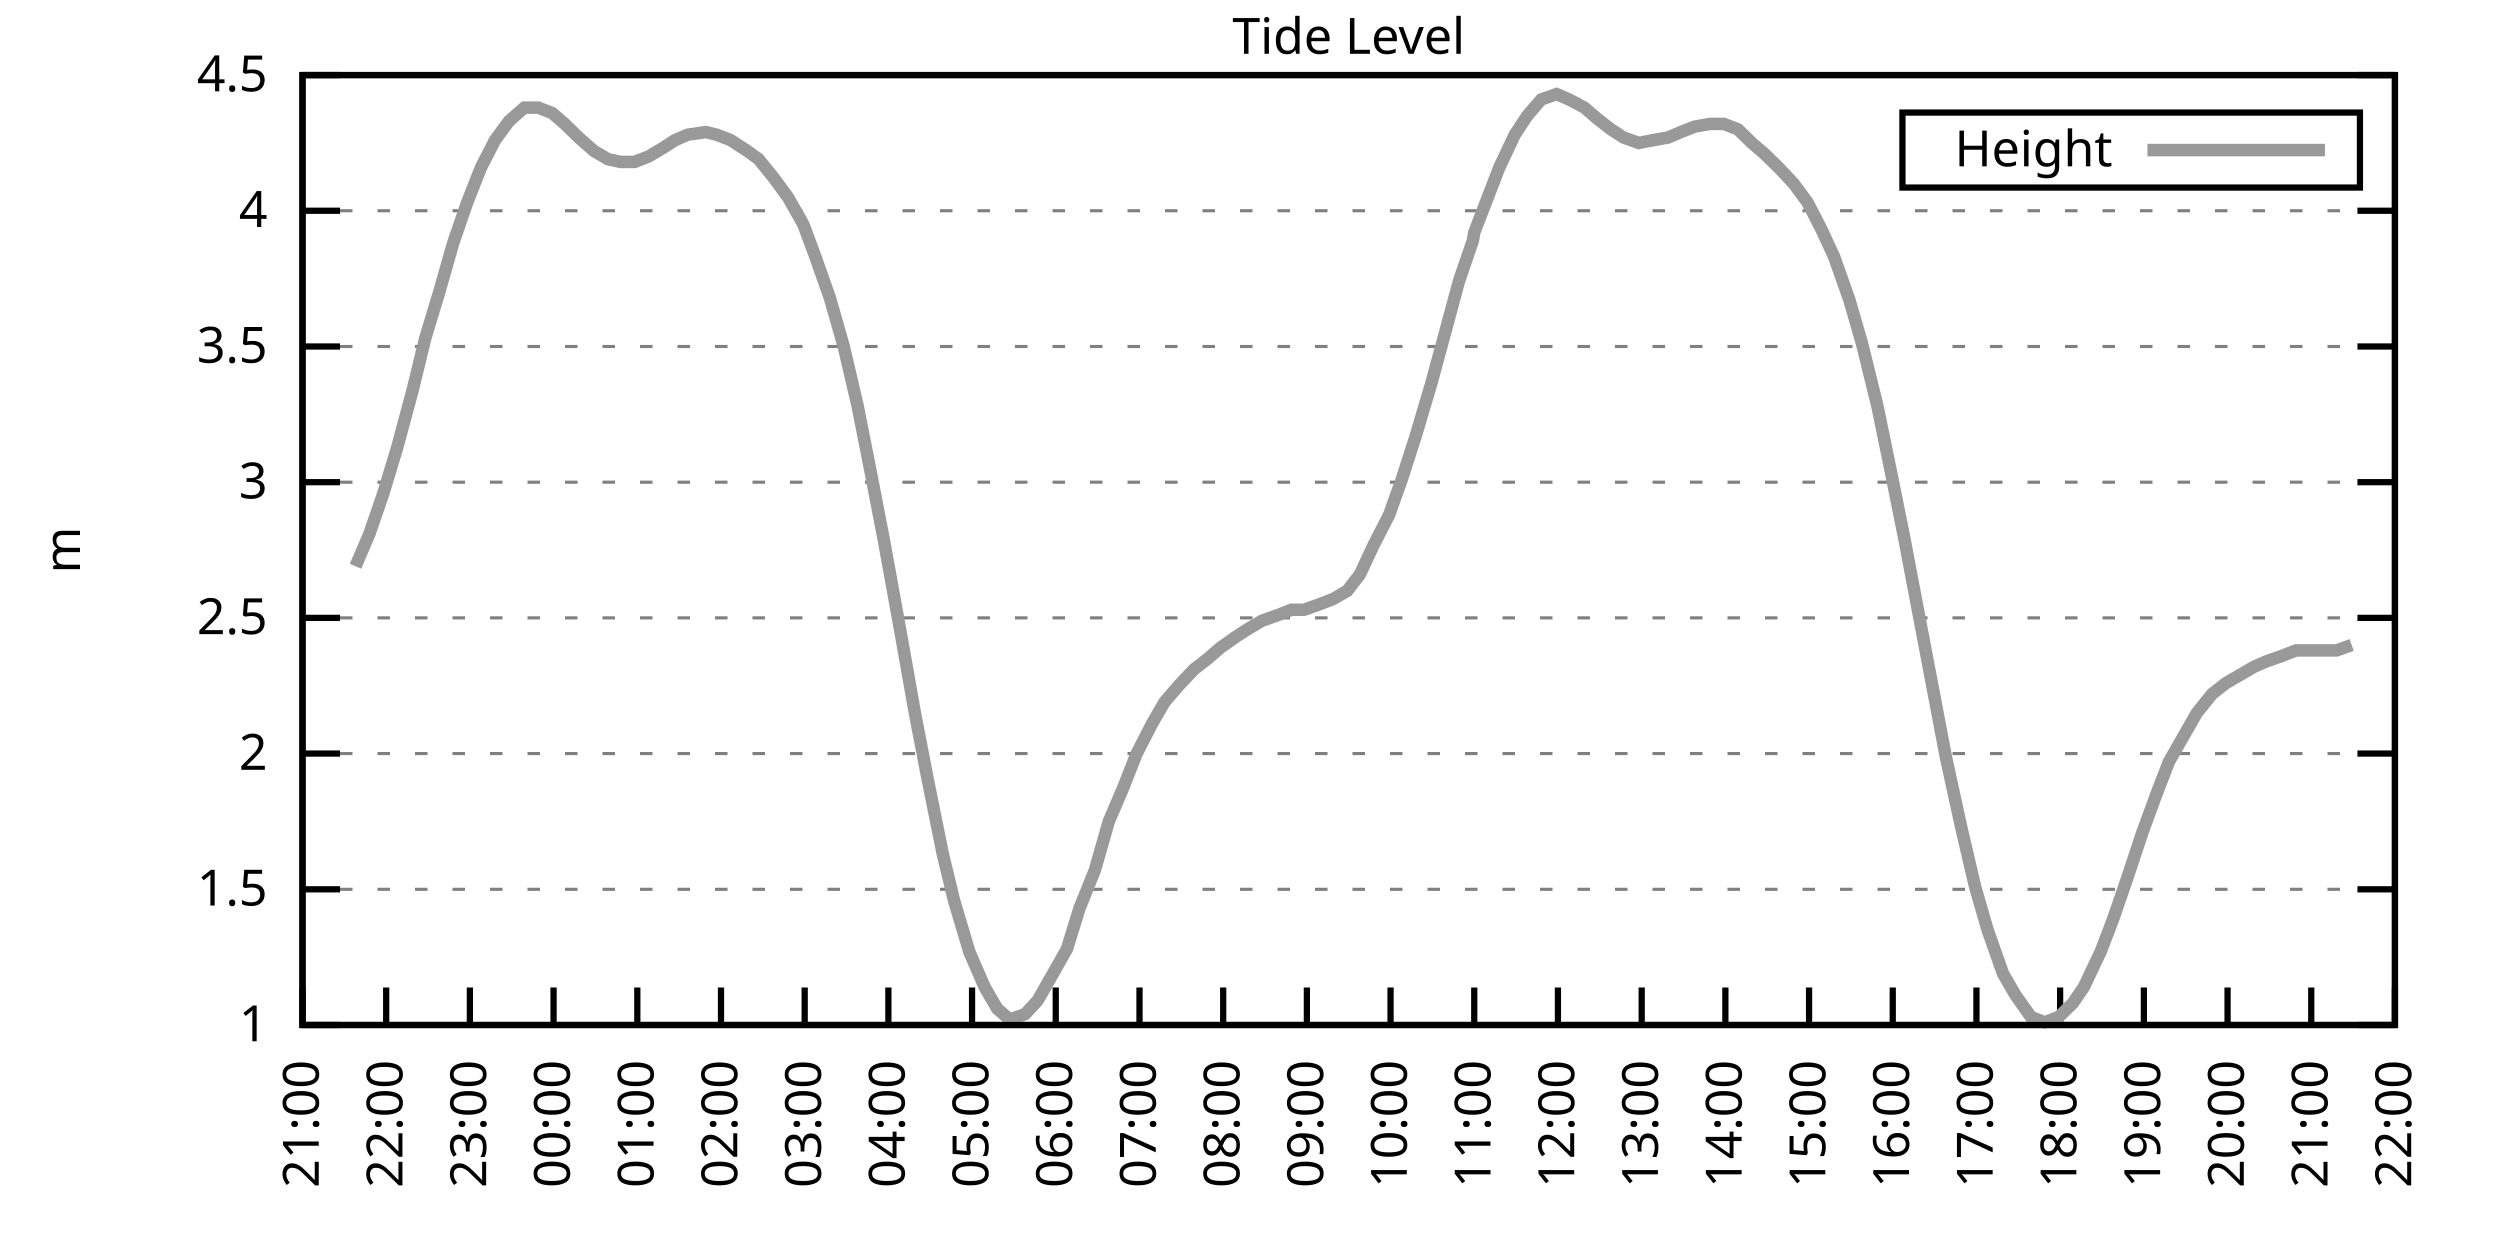
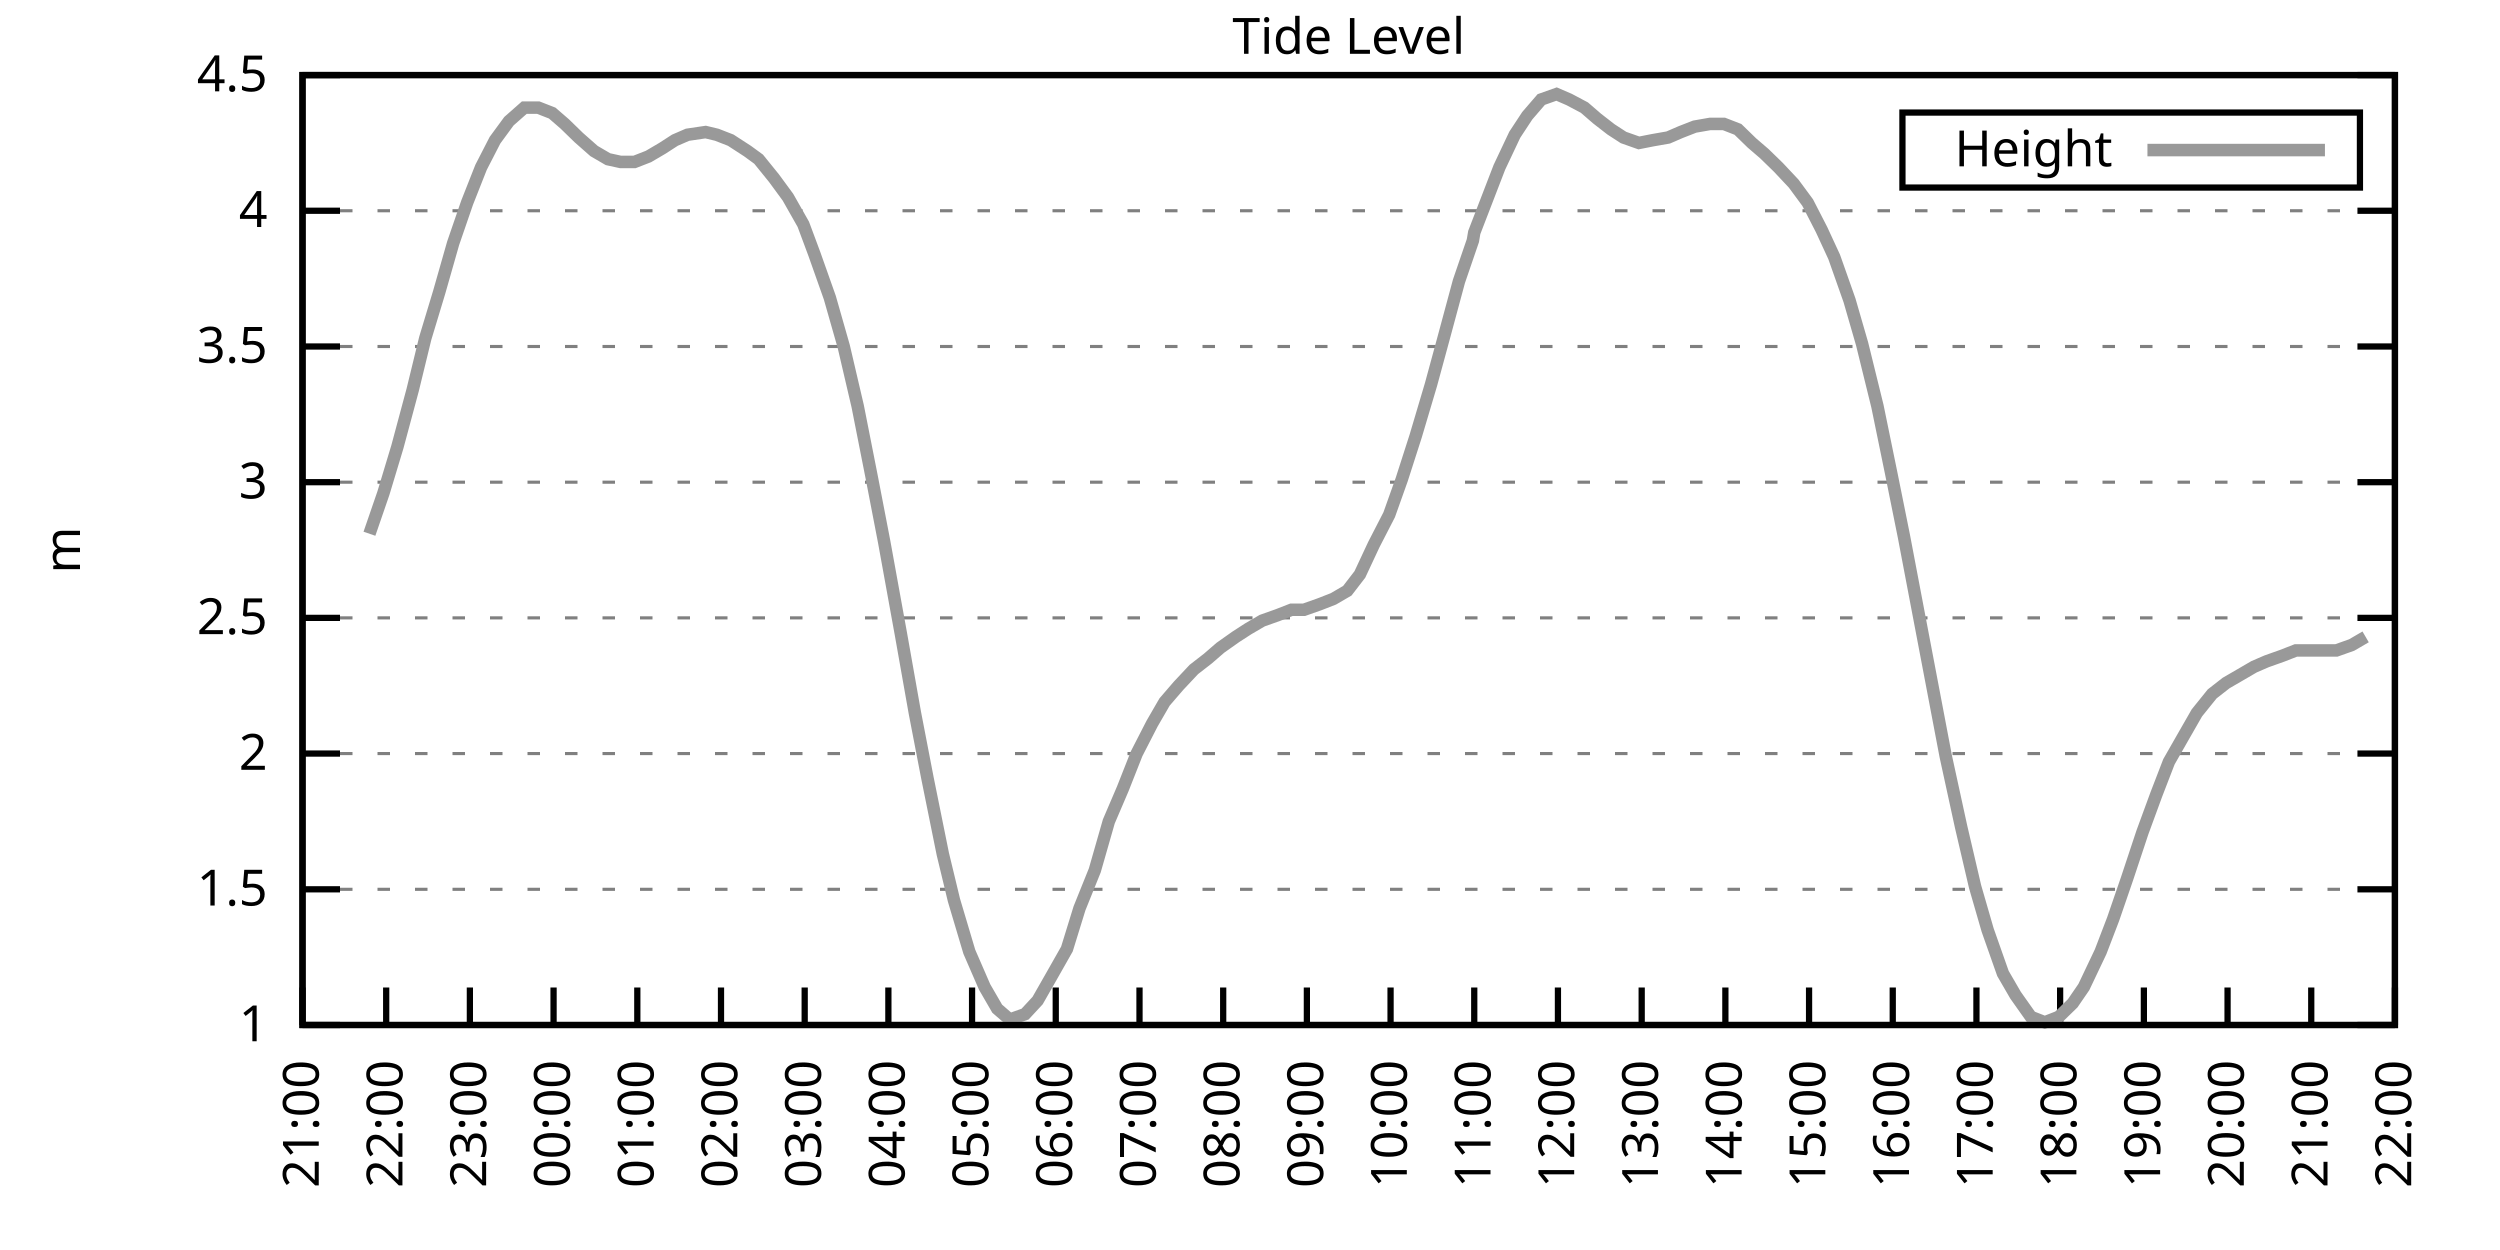
<svg xmlns="http://www.w3.org/2000/svg" xmlns:xlink="http://www.w3.org/1999/xlink" width="400" height="200" viewBox="0 0 400 200">
  <g id="gnuplot_canvas">
    <rect x="0" y="0" width="400" height="200" fill="none" />
    <defs>
      <circle id="gpDot" r="0.5" stroke-width="0.5" stroke="currentColor" />
      <path id="gpPt0" stroke-width="0.333" stroke="currentColor" d="M-1,0 h2 M0,-1 v2" />
      <path id="gpPt1" stroke-width="0.333" stroke="currentColor" d="M-1,-1 L1,1 M1,-1 L-1,1" />
      <path id="gpPt2" stroke-width="0.333" stroke="currentColor" d="M-1,0 L1,0 M0,-1 L0,1 M-1,-1 L1,1 M-1,1 L1,-1" />
      <rect id="gpPt3" stroke-width="0.333" stroke="currentColor" x="-1" y="-1" width="2" height="2" />
      <rect id="gpPt4" stroke-width="0.333" stroke="currentColor" fill="currentColor" x="-1" y="-1" width="2" height="2" />
      <circle id="gpPt5" stroke-width="0.333" stroke="currentColor" cx="0" cy="0" r="1" />
      <use xlink:href="#gpPt5" id="gpPt6" fill="currentColor" stroke="none" />
      <path id="gpPt7" stroke-width="0.333" stroke="currentColor" d="M0,-1.33 L-1.33,0.67 L1.33,0.67 z" />
      <use xlink:href="#gpPt7" id="gpPt8" fill="currentColor" stroke="none" />
      <use xlink:href="#gpPt7" id="gpPt9" stroke="currentColor" transform="rotate(180)" />
      <use xlink:href="#gpPt9" id="gpPt10" fill="currentColor" stroke="none" />
      <use xlink:href="#gpPt3" id="gpPt11" stroke="currentColor" transform="rotate(45)" />
      <use xlink:href="#gpPt11" id="gpPt12" fill="currentColor" stroke="none" />
      <path id="gpPt13" stroke-width="0.333" stroke="currentColor" d="M0,1.330 L1.265,0.411 L0.782,-1.067 L-0.782,-1.076 L-1.265,0.411 z" />
      <use xlink:href="#gpPt13" id="gpPt14" fill="currentColor" stroke="none" />
      <filter id="textbox" filterUnits="objectBoundingBox" x="0" y="0" height="1" width="1">
        <feFlood flood-color="white" flood-opacity="1" result="bgnd" />
        <feComposite in="SourceGraphic" in2="bgnd" operator="atop" />
      </filter>
      <filter id="greybox" filterUnits="objectBoundingBox" x="0" y="0" height="1" width="1">
        <feFlood flood-color="lightgrey" flood-opacity="1" result="grey" />
        <feComposite in="SourceGraphic" in2="grey" operator="atop" />
      </filter>
    </defs>
    <g fill="none" color="white" stroke="currentColor" stroke-width="1.00" stroke-linecap="butt" stroke-linejoin="miter">
</g>
    <g fill="none" color="black" stroke="currentColor" stroke-width="1.00" stroke-linecap="butt" stroke-linejoin="miter">
      <g stroke="none" shape-rendering="crispEdges">
        <polygon fill="rgb(255, 255, 255)" points="48.40,164.00 383.18,164.00 383.18,12.02 48.40,12.02 " />
      </g>
    </g>
    <g fill="none" color="black" stroke="currentColor" stroke-width="1.00" stroke-linecap="butt" stroke-linejoin="miter">
</g>
    <g fill="none" color="black" stroke="black" stroke-width="0.50" stroke-linecap="butt" stroke-linejoin="miter">
</g>
    <g fill="none" color="gray" stroke="currentColor" stroke-width="0.50" stroke-linecap="butt" stroke-linejoin="miter">
      <path stroke="gray" stroke-dasharray="2,4" class="gridline" d="M48.40,164.00 L383.19,164.00  " />
    </g>
    <g fill="none" color="gray" stroke="gray" stroke-width="1.00" stroke-linecap="butt" stroke-linejoin="miter">
</g>
    <g fill="none" color="black" stroke="currentColor" stroke-width="1.00" stroke-linecap="butt" stroke-linejoin="miter">
      <path stroke="black" d="M48.40,164.00 L54.40,164.00 M383.19,164.00 L377.19,164.00  " />
      <g transform="translate(42.80,166.60)" stroke="none" fill="black" font-family="Sans" font-size="8.00" text-anchor="end">
        <text>
          <tspan font-family="Sans"> 1</tspan>
        </text>
      </g>
    </g>
    <g fill="none" color="black" stroke="currentColor" stroke-width="1.00" stroke-linecap="butt" stroke-linejoin="miter">
</g>
    <g fill="none" color="black" stroke="black" stroke-width="0.50" stroke-linecap="butt" stroke-linejoin="miter">
</g>
    <g fill="none" color="gray" stroke="currentColor" stroke-width="0.50" stroke-linecap="butt" stroke-linejoin="miter">
      <path stroke="gray" stroke-dasharray="2,4" class="gridline" d="M48.40,142.29 L383.19,142.29  " />
    </g>
    <g fill="none" color="gray" stroke="gray" stroke-width="1.00" stroke-linecap="butt" stroke-linejoin="miter">
</g>
    <g fill="none" color="black" stroke="currentColor" stroke-width="1.00" stroke-linecap="butt" stroke-linejoin="miter">
      <path stroke="black" d="M48.40,142.29 L54.40,142.29 M383.19,142.29 L377.19,142.29  " />
      <g transform="translate(42.80,144.89)" stroke="none" fill="black" font-family="Sans" font-size="8.00" text-anchor="end">
        <text>
          <tspan font-family="Sans"> 1.5</tspan>
        </text>
      </g>
    </g>
    <g fill="none" color="black" stroke="currentColor" stroke-width="1.00" stroke-linecap="butt" stroke-linejoin="miter">
</g>
    <g fill="none" color="black" stroke="black" stroke-width="0.50" stroke-linecap="butt" stroke-linejoin="miter">
</g>
    <g fill="none" color="gray" stroke="currentColor" stroke-width="0.50" stroke-linecap="butt" stroke-linejoin="miter">
      <path stroke="gray" stroke-dasharray="2,4" class="gridline" d="M48.40,120.57 L383.19,120.57  " />
    </g>
    <g fill="none" color="gray" stroke="gray" stroke-width="1.00" stroke-linecap="butt" stroke-linejoin="miter">
</g>
    <g fill="none" color="black" stroke="currentColor" stroke-width="1.00" stroke-linecap="butt" stroke-linejoin="miter">
      <path stroke="black" d="M48.40,120.57 L54.40,120.57 M383.19,120.57 L377.19,120.57  " />
      <g transform="translate(42.80,123.17)" stroke="none" fill="black" font-family="Sans" font-size="8.00" text-anchor="end">
        <text>
          <tspan font-family="Sans"> 2</tspan>
        </text>
      </g>
    </g>
    <g fill="none" color="black" stroke="currentColor" stroke-width="1.00" stroke-linecap="butt" stroke-linejoin="miter">
</g>
    <g fill="none" color="black" stroke="black" stroke-width="0.50" stroke-linecap="butt" stroke-linejoin="miter">
</g>
    <g fill="none" color="gray" stroke="currentColor" stroke-width="0.50" stroke-linecap="butt" stroke-linejoin="miter">
      <path stroke="gray" stroke-dasharray="2,4" class="gridline" d="M48.40,98.86 L383.19,98.86  " />
    </g>
    <g fill="none" color="gray" stroke="gray" stroke-width="1.00" stroke-linecap="butt" stroke-linejoin="miter">
</g>
    <g fill="none" color="black" stroke="currentColor" stroke-width="1.00" stroke-linecap="butt" stroke-linejoin="miter">
      <path stroke="black" d="M48.40,98.86 L54.40,98.86 M383.19,98.86 L377.19,98.86  " />
      <g transform="translate(42.80,101.46)" stroke="none" fill="black" font-family="Sans" font-size="8.00" text-anchor="end">
        <text>
          <tspan font-family="Sans"> 2.5</tspan>
        </text>
      </g>
    </g>
    <g fill="none" color="black" stroke="currentColor" stroke-width="1.00" stroke-linecap="butt" stroke-linejoin="miter">
</g>
    <g fill="none" color="black" stroke="black" stroke-width="0.50" stroke-linecap="butt" stroke-linejoin="miter">
</g>
    <g fill="none" color="gray" stroke="currentColor" stroke-width="0.50" stroke-linecap="butt" stroke-linejoin="miter">
      <path stroke="gray" stroke-dasharray="2,4" class="gridline" d="M48.40,77.15 L383.19,77.15  " />
    </g>
    <g fill="none" color="gray" stroke="gray" stroke-width="1.00" stroke-linecap="butt" stroke-linejoin="miter">
</g>
    <g fill="none" color="black" stroke="currentColor" stroke-width="1.00" stroke-linecap="butt" stroke-linejoin="miter">
      <path stroke="black" d="M48.40,77.15 L54.40,77.15 M383.19,77.15 L377.19,77.15  " />
      <g transform="translate(42.80,79.75)" stroke="none" fill="black" font-family="Sans" font-size="8.00" text-anchor="end">
        <text>
          <tspan font-family="Sans"> 3</tspan>
        </text>
      </g>
    </g>
    <g fill="none" color="black" stroke="currentColor" stroke-width="1.00" stroke-linecap="butt" stroke-linejoin="miter">
</g>
    <g fill="none" color="black" stroke="black" stroke-width="0.50" stroke-linecap="butt" stroke-linejoin="miter">
</g>
    <g fill="none" color="gray" stroke="currentColor" stroke-width="0.50" stroke-linecap="butt" stroke-linejoin="miter">
      <path stroke="gray" stroke-dasharray="2,4" class="gridline" d="M48.40,55.44 L383.19,55.44  " />
    </g>
    <g fill="none" color="gray" stroke="gray" stroke-width="1.00" stroke-linecap="butt" stroke-linejoin="miter">
</g>
    <g fill="none" color="black" stroke="currentColor" stroke-width="1.00" stroke-linecap="butt" stroke-linejoin="miter">
      <path stroke="black" d="M48.40,55.44 L54.40,55.44 M383.19,55.44 L377.19,55.44  " />
      <g transform="translate(42.80,58.04)" stroke="none" fill="black" font-family="Sans" font-size="8.00" text-anchor="end">
        <text>
          <tspan font-family="Sans"> 3.5</tspan>
        </text>
      </g>
    </g>
    <g fill="none" color="black" stroke="currentColor" stroke-width="1.00" stroke-linecap="butt" stroke-linejoin="miter">
</g>
    <g fill="none" color="black" stroke="black" stroke-width="0.50" stroke-linecap="butt" stroke-linejoin="miter">
</g>
    <g fill="none" color="gray" stroke="currentColor" stroke-width="0.50" stroke-linecap="butt" stroke-linejoin="miter">
      <path stroke="gray" stroke-dasharray="2,4" class="gridline" d="M48.40,33.72 L383.19,33.72  " />
    </g>
    <g fill="none" color="gray" stroke="gray" stroke-width="1.00" stroke-linecap="butt" stroke-linejoin="miter">
</g>
    <g fill="none" color="black" stroke="currentColor" stroke-width="1.00" stroke-linecap="butt" stroke-linejoin="miter">
      <path stroke="black" d="M48.40,33.72 L54.40,33.72 M383.19,33.72 L377.19,33.72  " />
      <g transform="translate(42.80,36.32)" stroke="none" fill="black" font-family="Sans" font-size="8.00" text-anchor="end">
        <text>
          <tspan font-family="Sans"> 4</tspan>
        </text>
      </g>
    </g>
    <g fill="none" color="black" stroke="currentColor" stroke-width="1.00" stroke-linecap="butt" stroke-linejoin="miter">
</g>
    <g fill="none" color="black" stroke="black" stroke-width="0.50" stroke-linecap="butt" stroke-linejoin="miter">
</g>
    <g fill="none" color="gray" stroke="currentColor" stroke-width="0.50" stroke-linecap="butt" stroke-linejoin="miter">
      <path stroke="gray" stroke-dasharray="2,4" class="gridline" d="M48.40,12.01 L383.19,12.01  " />
    </g>
    <g fill="none" color="gray" stroke="gray" stroke-width="1.00" stroke-linecap="butt" stroke-linejoin="miter">
</g>
    <g fill="none" color="black" stroke="currentColor" stroke-width="1.00" stroke-linecap="butt" stroke-linejoin="miter">
      <path stroke="black" d="M48.40,12.01 L54.40,12.01 M383.19,12.01 L377.19,12.01  " />
      <g transform="translate(42.80,14.61)" stroke="none" fill="black" font-family="Sans" font-size="8.00" text-anchor="end">
        <text>
          <tspan font-family="Sans"> 4.5</tspan>
        </text>
      </g>
    </g>
    <g fill="none" color="black" stroke="currentColor" stroke-width="1.00" stroke-linecap="butt" stroke-linejoin="miter">
      <path stroke="black" d="M48.40,164.00 L48.40,158.00  " />
      <g transform="translate(51.00,169.60) rotate(270.00)" stroke="none" fill="black" font-family="Sans" font-size="8.00" text-anchor="end">
        <text>
          <tspan font-family="Sans">21:00</tspan>
        </text>
      </g>
    </g>
    <g fill="none" color="black" stroke="currentColor" stroke-width="1.00" stroke-linecap="butt" stroke-linejoin="miter">
      <path stroke="black" d="M61.79,164.00 L61.79,158.00  " />
      <g transform="translate(64.39,169.60) rotate(270.00)" stroke="none" fill="black" font-family="Sans" font-size="8.00" text-anchor="end">
        <text>
          <tspan font-family="Sans">22:00</tspan>
        </text>
      </g>
    </g>
    <g fill="none" color="black" stroke="currentColor" stroke-width="1.00" stroke-linecap="butt" stroke-linejoin="miter">
      <path stroke="black" d="M75.18,164.00 L75.18,158.00  " />
      <g transform="translate(77.78,169.60) rotate(270.00)" stroke="none" fill="black" font-family="Sans" font-size="8.00" text-anchor="end">
        <text>
          <tspan font-family="Sans">23:00</tspan>
        </text>
      </g>
    </g>
    <g fill="none" color="black" stroke="currentColor" stroke-width="1.00" stroke-linecap="butt" stroke-linejoin="miter">
      <path stroke="black" d="M88.57,164.00 L88.57,158.00  " />
      <g transform="translate(91.17,169.60) rotate(270.00)" stroke="none" fill="black" font-family="Sans" font-size="8.00" text-anchor="end">
        <text>
          <tspan font-family="Sans">00:00</tspan>
        </text>
      </g>
    </g>
    <g fill="none" color="black" stroke="currentColor" stroke-width="1.00" stroke-linecap="butt" stroke-linejoin="miter">
      <path stroke="black" d="M101.97,164.00 L101.97,158.00  " />
      <g transform="translate(104.57,169.60) rotate(270.00)" stroke="none" fill="black" font-family="Sans" font-size="8.00" text-anchor="end">
        <text>
          <tspan font-family="Sans">01:00</tspan>
        </text>
      </g>
    </g>
    <g fill="none" color="black" stroke="currentColor" stroke-width="1.00" stroke-linecap="butt" stroke-linejoin="miter">
      <path stroke="black" d="M115.36,164.00 L115.36,158.00  " />
      <g transform="translate(117.96,169.60) rotate(270.00)" stroke="none" fill="black" font-family="Sans" font-size="8.00" text-anchor="end">
        <text>
          <tspan font-family="Sans">02:00</tspan>
        </text>
      </g>
    </g>
    <g fill="none" color="black" stroke="currentColor" stroke-width="1.00" stroke-linecap="butt" stroke-linejoin="miter">
      <path stroke="black" d="M128.75,164.00 L128.75,158.00  " />
      <g transform="translate(131.35,169.60) rotate(270.00)" stroke="none" fill="black" font-family="Sans" font-size="8.00" text-anchor="end">
        <text>
          <tspan font-family="Sans">03:00</tspan>
        </text>
      </g>
    </g>
    <g fill="none" color="black" stroke="currentColor" stroke-width="1.00" stroke-linecap="butt" stroke-linejoin="miter">
      <path stroke="black" d="M142.14,164.00 L142.14,158.00  " />
      <g transform="translate(144.74,169.60) rotate(270.00)" stroke="none" fill="black" font-family="Sans" font-size="8.00" text-anchor="end">
        <text>
          <tspan font-family="Sans">04:00</tspan>
        </text>
      </g>
    </g>
    <g fill="none" color="black" stroke="currentColor" stroke-width="1.00" stroke-linecap="butt" stroke-linejoin="miter">
      <path stroke="black" d="M155.53,164.00 L155.53,158.00  " />
      <g transform="translate(158.13,169.60) rotate(270.00)" stroke="none" fill="black" font-family="Sans" font-size="8.00" text-anchor="end">
        <text>
          <tspan font-family="Sans">05:00</tspan>
        </text>
      </g>
    </g>
    <g fill="none" color="black" stroke="currentColor" stroke-width="1.00" stroke-linecap="butt" stroke-linejoin="miter">
      <path stroke="black" d="M168.92,164.00 L168.92,158.00  " />
      <g transform="translate(171.52,169.60) rotate(270.00)" stroke="none" fill="black" font-family="Sans" font-size="8.00" text-anchor="end">
        <text>
          <tspan font-family="Sans">06:00</tspan>
        </text>
      </g>
    </g>
    <g fill="none" color="black" stroke="currentColor" stroke-width="1.00" stroke-linecap="butt" stroke-linejoin="miter">
      <path stroke="black" d="M182.32,164.00 L182.32,158.00  " />
      <g transform="translate(184.92,169.60) rotate(270.00)" stroke="none" fill="black" font-family="Sans" font-size="8.00" text-anchor="end">
        <text>
          <tspan font-family="Sans">07:00</tspan>
        </text>
      </g>
    </g>
    <g fill="none" color="black" stroke="currentColor" stroke-width="1.00" stroke-linecap="butt" stroke-linejoin="miter">
      <path stroke="black" d="M195.71,164.00 L195.71,158.00  " />
      <g transform="translate(198.31,169.60) rotate(270.00)" stroke="none" fill="black" font-family="Sans" font-size="8.00" text-anchor="end">
        <text>
          <tspan font-family="Sans">08:00</tspan>
        </text>
      </g>
    </g>
    <g fill="none" color="black" stroke="currentColor" stroke-width="1.00" stroke-linecap="butt" stroke-linejoin="miter">
      <path stroke="black" d="M209.10,164.00 L209.10,158.00  " />
      <g transform="translate(211.70,169.60) rotate(270.00)" stroke="none" fill="black" font-family="Sans" font-size="8.00" text-anchor="end">
        <text>
          <tspan font-family="Sans">09:00</tspan>
        </text>
      </g>
    </g>
    <g fill="none" color="black" stroke="currentColor" stroke-width="1.00" stroke-linecap="butt" stroke-linejoin="miter">
      <path stroke="black" d="M222.49,164.00 L222.49,158.00  " />
      <g transform="translate(225.09,169.60) rotate(270.00)" stroke="none" fill="black" font-family="Sans" font-size="8.00" text-anchor="end">
        <text>
          <tspan font-family="Sans">10:00</tspan>
        </text>
      </g>
    </g>
    <g fill="none" color="black" stroke="currentColor" stroke-width="1.00" stroke-linecap="butt" stroke-linejoin="miter">
      <path stroke="black" d="M235.88,164.00 L235.88,158.00  " />
      <g transform="translate(238.48,169.60) rotate(270.00)" stroke="none" fill="black" font-family="Sans" font-size="8.00" text-anchor="end">
        <text>
          <tspan font-family="Sans">11:00</tspan>
        </text>
      </g>
    </g>
    <g fill="none" color="black" stroke="currentColor" stroke-width="1.00" stroke-linecap="butt" stroke-linejoin="miter">
      <path stroke="black" d="M249.27,164.00 L249.27,158.00  " />
      <g transform="translate(251.87,169.60) rotate(270.00)" stroke="none" fill="black" font-family="Sans" font-size="8.00" text-anchor="end">
        <text>
          <tspan font-family="Sans">12:00</tspan>
        </text>
      </g>
    </g>
    <g fill="none" color="black" stroke="currentColor" stroke-width="1.00" stroke-linecap="butt" stroke-linejoin="miter">
      <path stroke="black" d="M262.67,164.00 L262.67,158.00  " />
      <g transform="translate(265.27,169.60) rotate(270.00)" stroke="none" fill="black" font-family="Sans" font-size="8.00" text-anchor="end">
        <text>
          <tspan font-family="Sans">13:00</tspan>
        </text>
      </g>
    </g>
    <g fill="none" color="black" stroke="currentColor" stroke-width="1.00" stroke-linecap="butt" stroke-linejoin="miter">
      <path stroke="black" d="M276.06,164.00 L276.06,158.00  " />
      <g transform="translate(278.66,169.60) rotate(270.00)" stroke="none" fill="black" font-family="Sans" font-size="8.00" text-anchor="end">
        <text>
          <tspan font-family="Sans">14:00</tspan>
        </text>
      </g>
    </g>
    <g fill="none" color="black" stroke="currentColor" stroke-width="1.00" stroke-linecap="butt" stroke-linejoin="miter">
      <path stroke="black" d="M289.45,164.00 L289.45,158.00  " />
      <g transform="translate(292.05,169.60) rotate(270.00)" stroke="none" fill="black" font-family="Sans" font-size="8.00" text-anchor="end">
        <text>
          <tspan font-family="Sans">15:00</tspan>
        </text>
      </g>
    </g>
    <g fill="none" color="black" stroke="currentColor" stroke-width="1.00" stroke-linecap="butt" stroke-linejoin="miter">
      <path stroke="black" d="M302.84,164.00 L302.84,158.00  " />
      <g transform="translate(305.44,169.60) rotate(270.00)" stroke="none" fill="black" font-family="Sans" font-size="8.00" text-anchor="end">
        <text>
          <tspan font-family="Sans">16:00</tspan>
        </text>
      </g>
    </g>
    <g fill="none" color="black" stroke="currentColor" stroke-width="1.00" stroke-linecap="butt" stroke-linejoin="miter">
      <path stroke="black" d="M316.23,164.00 L316.23,158.00  " />
      <g transform="translate(318.83,169.60) rotate(270.00)" stroke="none" fill="black" font-family="Sans" font-size="8.00" text-anchor="end">
        <text>
          <tspan font-family="Sans">17:00</tspan>
        </text>
      </g>
    </g>
    <g fill="none" color="black" stroke="currentColor" stroke-width="1.00" stroke-linecap="butt" stroke-linejoin="miter">
      <path stroke="black" d="M329.62,164.00 L329.62,158.00  " />
      <g transform="translate(332.22,169.60) rotate(270.00)" stroke="none" fill="black" font-family="Sans" font-size="8.00" text-anchor="end">
        <text>
          <tspan font-family="Sans">18:00</tspan>
        </text>
      </g>
    </g>
    <g fill="none" color="black" stroke="currentColor" stroke-width="1.00" stroke-linecap="butt" stroke-linejoin="miter">
      <path stroke="black" d="M343.02,164.00 L343.02,158.00  " />
      <g transform="translate(345.62,169.60) rotate(270.00)" stroke="none" fill="black" font-family="Sans" font-size="8.00" text-anchor="end">
        <text>
          <tspan font-family="Sans">19:00</tspan>
        </text>
      </g>
    </g>
    <g fill="none" color="black" stroke="currentColor" stroke-width="1.00" stroke-linecap="butt" stroke-linejoin="miter">
      <path stroke="black" d="M356.41,164.00 L356.41,158.00  " />
      <g transform="translate(359.01,169.60) rotate(270.00)" stroke="none" fill="black" font-family="Sans" font-size="8.00" text-anchor="end">
        <text>
          <tspan font-family="Sans">20:00</tspan>
        </text>
      </g>
    </g>
    <g fill="none" color="black" stroke="currentColor" stroke-width="1.00" stroke-linecap="butt" stroke-linejoin="miter">
      <path stroke="black" d="M369.80,164.00 L369.80,158.00  " />
      <g transform="translate(372.40,169.60) rotate(270.00)" stroke="none" fill="black" font-family="Sans" font-size="8.00" text-anchor="end">
        <text>
          <tspan font-family="Sans">21:00</tspan>
        </text>
      </g>
    </g>
    <g fill="none" color="black" stroke="currentColor" stroke-width="1.00" stroke-linecap="butt" stroke-linejoin="miter">
      <path stroke="black" d="M383.19,164.00 L383.19,158.00  " />
      <g transform="translate(385.79,169.60) rotate(270.00)" stroke="none" fill="black" font-family="Sans" font-size="8.00" text-anchor="end">
        <text>
          <tspan font-family="Sans">22:00</tspan>
        </text>
      </g>
    </g>
    <g fill="none" color="black" stroke="currentColor" stroke-width="1.00" stroke-linecap="butt" stroke-linejoin="miter">
</g>
    <g fill="none" color="black" stroke="currentColor" stroke-width="1.00" stroke-linecap="butt" stroke-linejoin="miter">
      <path stroke="black" d="M48.40,12.01 L48.40,164.00 L383.19,164.00 L383.19,12.01 L48.40,12.01 Z  " />
    </g>
    <g fill="none" color="black" stroke="currentColor" stroke-width="1.00" stroke-linecap="butt" stroke-linejoin="miter">
</g>
    <g fill="none" color="black" stroke="currentColor" stroke-width="1.00" stroke-linecap="butt" stroke-linejoin="miter">
      <path stroke="black" d="M304.39,30.01 L304.39,18.01 L377.59,18.01 L377.59,30.01 L304.39,30.01 Z  " />
    </g>
    <g id="Tide_level_plot_1">
      <g fill="none" color="white" stroke="black" stroke-width="2.00" stroke-linecap="butt" stroke-linejoin="miter">
</g>
      <g fill="none" color="black" stroke="currentColor" stroke-width="2.00" stroke-linecap="butt" stroke-linejoin="miter">
        <g transform="translate(337.99,26.61)" stroke="none" fill="black" font-family="Sans" font-size="8.00" text-anchor="end">
          <text>
            <tspan font-family="Sans">Height</tspan>
          </text>
        </g>
      </g>
      <g fill="none" color="black" stroke="currentColor" stroke-width="2.00" stroke-linecap="butt" stroke-linejoin="miter">
-         <path stroke="rgb(153, 153, 153)" d="M343.59,24.01 L371.99,24.01 M56.88,90.61 L59.11,85.40 L61.35,78.89 L63.58,71.50 L66.03,62.38 L68.04,54.13   L70.27,46.75 L72.50,38.93 L74.74,32.42 L76.97,26.77 L79.20,22.43 L81.43,19.39 L83.89,17.22 L86.12,17.22   L88.35,18.09 L90.36,19.83 L92.59,22.00 L95.05,24.17 L97.28,25.47 L99.29,25.91 L101.52,25.91 L103.75,25.04   L105.98,23.73 L107.99,22.43 L110.00,21.56 L112.90,21.13 L114.69,21.56 L116.92,22.43 L119.60,24.17 L121.38,25.47   L123.84,28.51 L126.07,31.55 L128.53,35.89 L130.31,40.67 L132.77,47.62 L135.00,55.44 L137.23,64.99 L139.46,76.28   L141.47,86.70 L144.15,101.47 L146.38,114.06 L148.39,124.48 L150.85,136.64 L152.63,144.02 L155.09,152.28 L157.54,157.92   L159.55,161.39 L161.56,163.13 L164.01,162.26 L166.02,160.09 L168.25,156.18 L170.71,151.84 L172.72,145.33 L175.17,139.25   L177.41,131.43 L179.64,126.22 L181.87,120.57 L184.32,115.80 L186.33,112.32 L188.57,109.72 L191.02,107.11 L193.25,105.38   L195.26,103.64 L197.72,101.90 L199.73,100.60 L201.96,99.30 L204.41,98.43 L206.64,97.56 L208.65,97.56 L211.11,96.69   L213.34,95.82 L215.57,94.52 L217.58,91.91 L219.81,87.14 L222.27,82.36 L224.28,76.71 L226.51,69.77 L228.96,61.52   L230.97,54.13 L233.43,45.01 L235.66,38.50 L235.88,37.20 L239.90,26.77 L242.36,21.56 L244.36,18.52 L246.60,15.92   L249.05,15.05 L251.06,15.92 L253.51,17.22 L255.52,18.96 L257.76,20.70 L259.76,22.00 L262.22,22.87 L264.45,22.43   L266.91,22.00 L268.92,21.13 L271.15,20.26 L273.60,19.83 L275.83,19.83 L278.07,20.70 L280.30,22.87 L282.31,24.60   L284.54,26.77 L286.99,29.38 L289.23,32.42 L291.46,36.76 L293.47,41.11 L295.92,48.05 L297.93,55.00 L300.39,64.99   L302.62,75.85 L304.63,85.83 L306.86,97.56 L309.09,109.28 L311.32,121.01 L313.78,132.30 L316.01,141.85 L318.02,148.80   L320.47,155.75 L322.48,159.22 L324.94,162.70 L327.17,163.57 L329.40,162.70 L331.63,160.53 L333.42,157.92 L336.10,152.28   L338.10,147.06 L340.34,140.55 L342.79,133.17 L345.02,127.09 L347.03,121.88 L349.26,117.97 L351.50,114.06 L353.95,111.02   L356.18,109.28 L358.42,107.98 L360.65,106.68 L362.66,105.81 L365.11,104.94 L367.34,104.07 L369.35,104.07 L371.81,104.07   L373.82,104.07 L376.27,103.20  " />
+         <path stroke="rgb(153, 153, 153)" d="M343.59,24.01 L371.99,24.01 M59.11,85.40 L61.35,78.89 L63.58,71.50 L66.03,62.38 L68.04,54.13 L70.27,46.75   L72.50,38.93 L74.74,32.42 L76.97,26.77 L79.20,22.43 L81.43,19.39 L83.89,17.22 L86.12,17.22 L88.35,18.09   L90.36,19.83 L92.59,22.00 L95.05,24.17 L97.28,25.47 L99.29,25.91 L101.52,25.91 L103.75,25.04 L105.98,23.73   L107.99,22.43 L110.00,21.56 L112.90,21.13 L114.69,21.56 L116.92,22.43 L119.60,24.17 L121.38,25.47 L123.84,28.51   L126.07,31.55 L128.53,35.89 L130.31,40.67 L132.77,47.62 L135.00,55.44 L137.23,64.99 L139.46,76.28 L141.47,86.70   L144.15,101.47 L146.38,114.06 L148.39,124.48 L150.85,136.64 L152.63,144.02 L155.09,152.28 L157.54,157.92 L159.55,161.39   L161.56,163.13 L164.01,162.26 L166.02,160.09 L168.25,156.18 L170.71,151.84 L172.72,145.33 L175.17,139.25 L177.41,131.43   L179.64,126.22 L181.87,120.57 L184.32,115.80 L186.33,112.32 L188.57,109.72 L191.02,107.11 L193.25,105.38 L195.26,103.64   L197.72,101.90 L199.73,100.60 L201.96,99.30 L204.41,98.43 L206.64,97.56 L208.65,97.56 L211.11,96.69 L213.34,95.82   L215.57,94.52 L217.58,91.91 L219.81,87.14 L222.27,82.36 L224.28,76.71 L226.51,69.77 L228.96,61.52 L230.97,54.13   L233.43,45.01 L235.66,38.50 L235.88,37.20 L239.90,26.77 L242.36,21.56 L244.36,18.52 L246.60,15.92 L249.05,15.05   L251.06,15.92 L253.51,17.22 L255.52,18.96 L257.76,20.70 L259.76,22.00 L262.22,22.87 L264.45,22.43 L266.91,22.00   L268.92,21.13 L271.15,20.26 L273.60,19.83 L275.83,19.83 L278.07,20.70 L280.30,22.87 L282.31,24.60 L284.54,26.77   L286.99,29.38 L289.23,32.42 L291.46,36.76 L293.47,41.11 L295.92,48.05 L297.93,55.00 L300.39,64.99 L302.62,75.85   L304.63,85.83 L306.86,97.56 L309.09,109.28 L311.32,121.01 L313.78,132.30 L316.01,141.85 L318.02,148.80 L320.47,155.75   L322.48,159.22 L324.94,162.70 L327.17,163.57 L329.40,162.70 L331.63,160.53 L333.42,157.92 L336.10,152.28 L338.10,147.06   L340.34,140.55 L342.79,133.17 L345.02,127.09 L347.03,121.88 L349.26,117.97 L351.50,114.06 L353.95,111.02 L356.18,109.28   L358.42,107.98 L360.65,106.68 L362.66,105.81 L365.11,104.94 L367.34,104.07 L369.35,104.07 L371.81,104.07 L373.82,104.07   L376.27,103.20 L378.50,101.90  " />
      </g>
    </g>
    <g fill="none" color="black" stroke="currentColor" stroke-width="2.00" stroke-linecap="butt" stroke-linejoin="miter">
</g>
    <g fill="none" color="black" stroke="black" stroke-width="1.00" stroke-linecap="butt" stroke-linejoin="miter">
</g>
    <g fill="none" color="black" stroke="currentColor" stroke-width="1.00" stroke-linecap="butt" stroke-linejoin="miter">
      <path stroke="black" d="M48.40,12.01 L48.40,164.00 L383.19,164.00 L383.19,12.01 L48.40,12.01 Z  " />
      <g transform="translate(12.80,88.01) rotate(270.00)" stroke="none" fill="black" font-family="Sans" font-size="8.00" text-anchor="middle">
        <text>
          <tspan font-family="Sans">m</tspan>
        </text>
      </g>
    </g>
    <g fill="none" color="black" stroke="currentColor" stroke-width="1.00" stroke-linecap="butt" stroke-linejoin="miter">
</g>
    <g fill="none" color="black" stroke="currentColor" stroke-width="1.00" stroke-linecap="butt" stroke-linejoin="miter">
      <g transform="translate(215.79,8.61)" stroke="none" fill="black" font-family="Sans" font-size="8.00" text-anchor="middle">
        <text>
          <tspan font-family="Sans">Tide Level</tspan>
        </text>
      </g>
    </g>
    <g fill="none" color="black" stroke="currentColor" stroke-width="1.00" stroke-linecap="butt" stroke-linejoin="miter">
</g>
  </g>
</svg>
